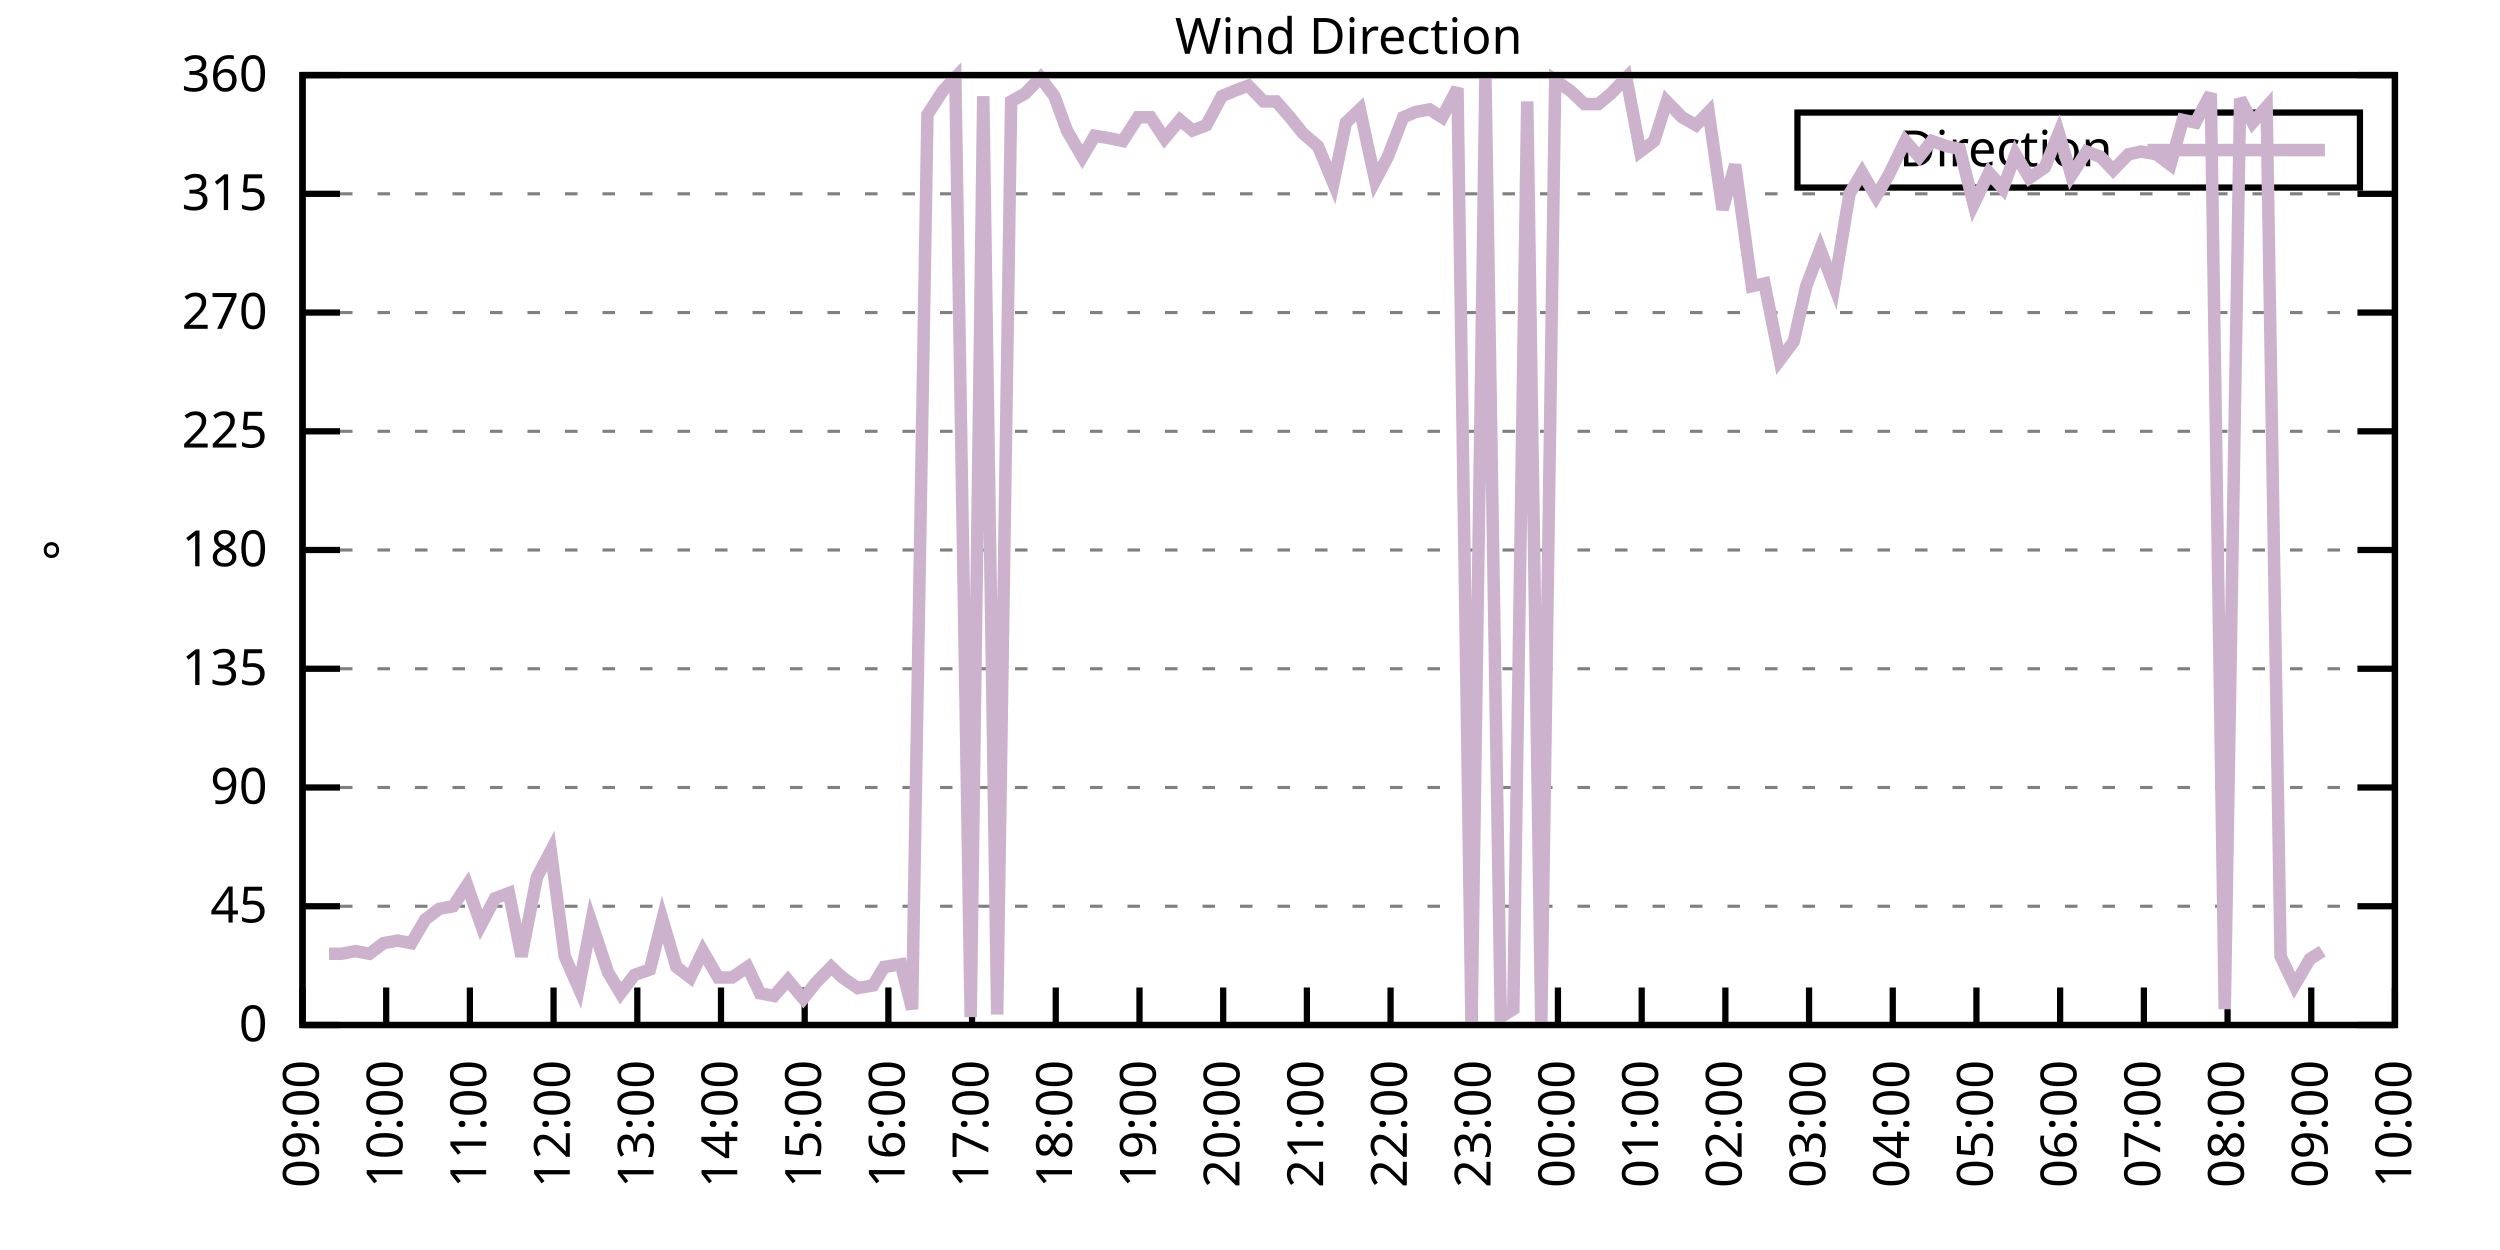
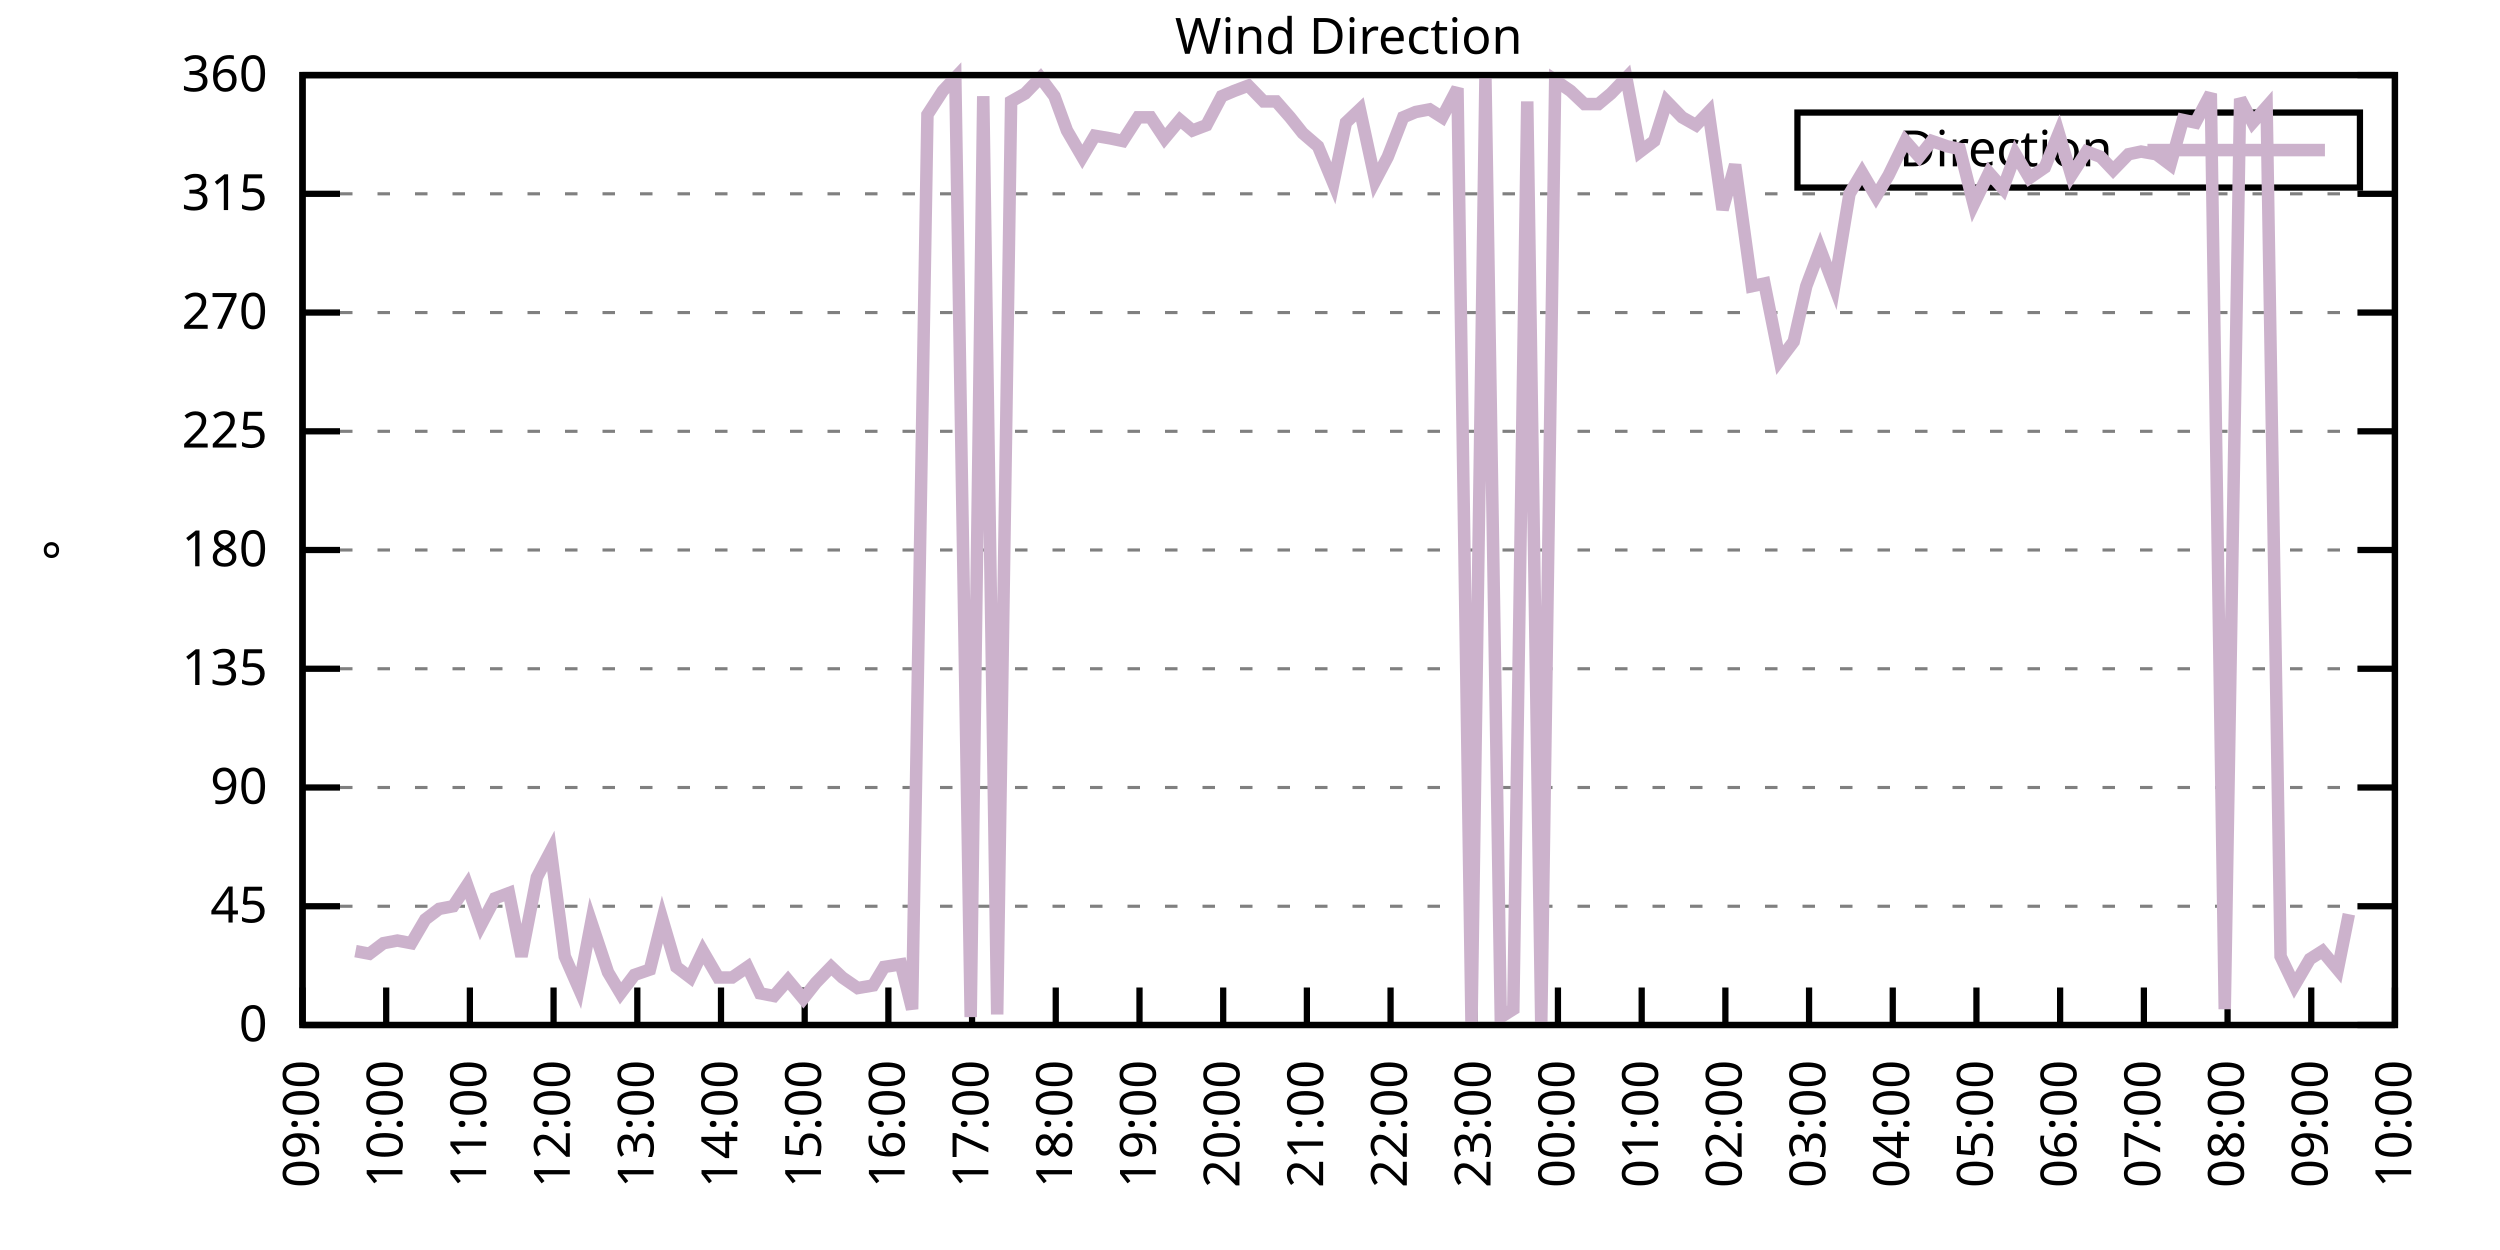
<svg xmlns="http://www.w3.org/2000/svg" xmlns:xlink="http://www.w3.org/1999/xlink" width="400" height="200" viewBox="0 0 400 200">
  <g id="gnuplot_canvas">
    <rect x="0" y="0" width="400" height="200" fill="none" />
    <defs>
      <circle id="gpDot" r="0.5" stroke-width="0.5" stroke="currentColor" />
      <path id="gpPt0" stroke-width="0.333" stroke="currentColor" d="M-1,0 h2 M0,-1 v2" />
      <path id="gpPt1" stroke-width="0.333" stroke="currentColor" d="M-1,-1 L1,1 M1,-1 L-1,1" />
      <path id="gpPt2" stroke-width="0.333" stroke="currentColor" d="M-1,0 L1,0 M0,-1 L0,1 M-1,-1 L1,1 M-1,1 L1,-1" />
      <rect id="gpPt3" stroke-width="0.333" stroke="currentColor" x="-1" y="-1" width="2" height="2" />
      <rect id="gpPt4" stroke-width="0.333" stroke="currentColor" fill="currentColor" x="-1" y="-1" width="2" height="2" />
      <circle id="gpPt5" stroke-width="0.333" stroke="currentColor" cx="0" cy="0" r="1" />
      <use xlink:href="#gpPt5" id="gpPt6" fill="currentColor" stroke="none" />
      <path id="gpPt7" stroke-width="0.333" stroke="currentColor" d="M0,-1.33 L-1.33,0.67 L1.33,0.67 z" />
      <use xlink:href="#gpPt7" id="gpPt8" fill="currentColor" stroke="none" />
      <use xlink:href="#gpPt7" id="gpPt9" stroke="currentColor" transform="rotate(180)" />
      <use xlink:href="#gpPt9" id="gpPt10" fill="currentColor" stroke="none" />
      <use xlink:href="#gpPt3" id="gpPt11" stroke="currentColor" transform="rotate(45)" />
      <use xlink:href="#gpPt11" id="gpPt12" fill="currentColor" stroke="none" />
      <path id="gpPt13" stroke-width="0.333" stroke="currentColor" d="M0,1.330 L1.265,0.411 L0.782,-1.067 L-0.782,-1.076 L-1.265,0.411 z" />
      <use xlink:href="#gpPt13" id="gpPt14" fill="currentColor" stroke="none" />
      <filter id="textbox" filterUnits="objectBoundingBox" x="0" y="0" height="1" width="1">
        <feFlood flood-color="white" flood-opacity="1" result="bgnd" />
        <feComposite in="SourceGraphic" in2="bgnd" operator="atop" />
      </filter>
      <filter id="greybox" filterUnits="objectBoundingBox" x="0" y="0" height="1" width="1">
        <feFlood flood-color="lightgrey" flood-opacity="1" result="grey" />
        <feComposite in="SourceGraphic" in2="grey" operator="atop" />
      </filter>
    </defs>
    <g fill="none" color="white" stroke="currentColor" stroke-width="1.00" stroke-linecap="butt" stroke-linejoin="miter">
</g>
    <g fill="none" color="black" stroke="currentColor" stroke-width="1.00" stroke-linecap="butt" stroke-linejoin="miter">
      <g stroke="none" shape-rendering="crispEdges">
        <polygon fill="rgb(255, 255, 255)" points="48.40,164.00 383.18,164.00 383.18,12.02 48.40,12.02 " />
      </g>
    </g>
    <g fill="none" color="black" stroke="currentColor" stroke-width="1.00" stroke-linecap="butt" stroke-linejoin="miter">
</g>
    <g fill="none" color="black" stroke="black" stroke-width="0.50" stroke-linecap="butt" stroke-linejoin="miter">
</g>
    <g fill="none" color="gray" stroke="currentColor" stroke-width="0.50" stroke-linecap="butt" stroke-linejoin="miter">
      <path stroke="gray" stroke-dasharray="2,4" class="gridline" d="M48.40,164.00 L383.19,164.00  " />
    </g>
    <g fill="none" color="gray" stroke="gray" stroke-width="1.00" stroke-linecap="butt" stroke-linejoin="miter">
</g>
    <g fill="none" color="black" stroke="currentColor" stroke-width="1.00" stroke-linecap="butt" stroke-linejoin="miter">
      <path stroke="black" d="M48.40,164.00 L54.40,164.00 M383.19,164.00 L377.19,164.00  " />
      <g transform="translate(42.80,166.60)" stroke="none" fill="black" font-family="Sans" font-size="8.00" text-anchor="end">
        <text>
          <tspan font-family="Sans"> 0</tspan>
        </text>
      </g>
    </g>
    <g fill="none" color="black" stroke="currentColor" stroke-width="1.00" stroke-linecap="butt" stroke-linejoin="miter">
</g>
    <g fill="none" color="black" stroke="black" stroke-width="0.50" stroke-linecap="butt" stroke-linejoin="miter">
</g>
    <g fill="none" color="gray" stroke="currentColor" stroke-width="0.50" stroke-linecap="butt" stroke-linejoin="miter">
      <path stroke="gray" stroke-dasharray="2,4" class="gridline" d="M48.40,145.00 L383.19,145.00  " />
    </g>
    <g fill="none" color="gray" stroke="gray" stroke-width="1.00" stroke-linecap="butt" stroke-linejoin="miter">
</g>
    <g fill="none" color="black" stroke="currentColor" stroke-width="1.00" stroke-linecap="butt" stroke-linejoin="miter">
      <path stroke="black" d="M48.40,145.00 L54.40,145.00 M383.19,145.00 L377.19,145.00  " />
      <g transform="translate(42.80,147.60)" stroke="none" fill="black" font-family="Sans" font-size="8.00" text-anchor="end">
        <text>
          <tspan font-family="Sans"> 45</tspan>
        </text>
      </g>
    </g>
    <g fill="none" color="black" stroke="currentColor" stroke-width="1.00" stroke-linecap="butt" stroke-linejoin="miter">
</g>
    <g fill="none" color="black" stroke="black" stroke-width="0.50" stroke-linecap="butt" stroke-linejoin="miter">
</g>
    <g fill="none" color="gray" stroke="currentColor" stroke-width="0.50" stroke-linecap="butt" stroke-linejoin="miter">
      <path stroke="gray" stroke-dasharray="2,4" class="gridline" d="M48.40,126.00 L383.19,126.00  " />
    </g>
    <g fill="none" color="gray" stroke="gray" stroke-width="1.00" stroke-linecap="butt" stroke-linejoin="miter">
</g>
    <g fill="none" color="black" stroke="currentColor" stroke-width="1.00" stroke-linecap="butt" stroke-linejoin="miter">
      <path stroke="black" d="M48.40,126.00 L54.40,126.00 M383.19,126.00 L377.19,126.00  " />
      <g transform="translate(42.80,128.60)" stroke="none" fill="black" font-family="Sans" font-size="8.00" text-anchor="end">
        <text>
          <tspan font-family="Sans"> 90</tspan>
        </text>
      </g>
    </g>
    <g fill="none" color="black" stroke="currentColor" stroke-width="1.00" stroke-linecap="butt" stroke-linejoin="miter">
</g>
    <g fill="none" color="black" stroke="black" stroke-width="0.50" stroke-linecap="butt" stroke-linejoin="miter">
</g>
    <g fill="none" color="gray" stroke="currentColor" stroke-width="0.50" stroke-linecap="butt" stroke-linejoin="miter">
      <path stroke="gray" stroke-dasharray="2,4" class="gridline" d="M48.40,107.00 L383.19,107.00  " />
    </g>
    <g fill="none" color="gray" stroke="gray" stroke-width="1.00" stroke-linecap="butt" stroke-linejoin="miter">
</g>
    <g fill="none" color="black" stroke="currentColor" stroke-width="1.00" stroke-linecap="butt" stroke-linejoin="miter">
      <path stroke="black" d="M48.40,107.00 L54.40,107.00 M383.19,107.00 L377.19,107.00  " />
      <g transform="translate(42.80,109.60)" stroke="none" fill="black" font-family="Sans" font-size="8.00" text-anchor="end">
        <text>
          <tspan font-family="Sans"> 135</tspan>
        </text>
      </g>
    </g>
    <g fill="none" color="black" stroke="currentColor" stroke-width="1.00" stroke-linecap="butt" stroke-linejoin="miter">
</g>
    <g fill="none" color="black" stroke="black" stroke-width="0.50" stroke-linecap="butt" stroke-linejoin="miter">
</g>
    <g fill="none" color="gray" stroke="currentColor" stroke-width="0.50" stroke-linecap="butt" stroke-linejoin="miter">
      <path stroke="gray" stroke-dasharray="2,4" class="gridline" d="M48.40,88.00 L383.19,88.00  " />
    </g>
    <g fill="none" color="gray" stroke="gray" stroke-width="1.00" stroke-linecap="butt" stroke-linejoin="miter">
</g>
    <g fill="none" color="black" stroke="currentColor" stroke-width="1.00" stroke-linecap="butt" stroke-linejoin="miter">
      <path stroke="black" d="M48.40,88.00 L54.40,88.00 M383.19,88.00 L377.19,88.00  " />
      <g transform="translate(42.80,90.60)" stroke="none" fill="black" font-family="Sans" font-size="8.00" text-anchor="end">
        <text>
          <tspan font-family="Sans"> 180</tspan>
        </text>
      </g>
    </g>
    <g fill="none" color="black" stroke="currentColor" stroke-width="1.00" stroke-linecap="butt" stroke-linejoin="miter">
</g>
    <g fill="none" color="black" stroke="black" stroke-width="0.50" stroke-linecap="butt" stroke-linejoin="miter">
</g>
    <g fill="none" color="gray" stroke="currentColor" stroke-width="0.50" stroke-linecap="butt" stroke-linejoin="miter">
      <path stroke="gray" stroke-dasharray="2,4" class="gridline" d="M48.40,69.01 L383.19,69.01  " />
    </g>
    <g fill="none" color="gray" stroke="gray" stroke-width="1.00" stroke-linecap="butt" stroke-linejoin="miter">
</g>
    <g fill="none" color="black" stroke="currentColor" stroke-width="1.00" stroke-linecap="butt" stroke-linejoin="miter">
      <path stroke="black" d="M48.40,69.01 L54.40,69.01 M383.19,69.01 L377.19,69.01  " />
      <g transform="translate(42.80,71.61)" stroke="none" fill="black" font-family="Sans" font-size="8.00" text-anchor="end">
        <text>
          <tspan font-family="Sans"> 225</tspan>
        </text>
      </g>
    </g>
    <g fill="none" color="black" stroke="currentColor" stroke-width="1.00" stroke-linecap="butt" stroke-linejoin="miter">
</g>
    <g fill="none" color="black" stroke="black" stroke-width="0.50" stroke-linecap="butt" stroke-linejoin="miter">
</g>
    <g fill="none" color="gray" stroke="currentColor" stroke-width="0.50" stroke-linecap="butt" stroke-linejoin="miter">
      <path stroke="gray" stroke-dasharray="2,4" class="gridline" d="M48.40,50.01 L383.19,50.01  " />
    </g>
    <g fill="none" color="gray" stroke="gray" stroke-width="1.00" stroke-linecap="butt" stroke-linejoin="miter">
</g>
    <g fill="none" color="black" stroke="currentColor" stroke-width="1.00" stroke-linecap="butt" stroke-linejoin="miter">
      <path stroke="black" d="M48.40,50.01 L54.40,50.01 M383.19,50.01 L377.19,50.01  " />
      <g transform="translate(42.80,52.61)" stroke="none" fill="black" font-family="Sans" font-size="8.00" text-anchor="end">
        <text>
          <tspan font-family="Sans"> 270</tspan>
        </text>
      </g>
    </g>
    <g fill="none" color="black" stroke="currentColor" stroke-width="1.00" stroke-linecap="butt" stroke-linejoin="miter">
</g>
    <g fill="none" color="black" stroke="black" stroke-width="0.50" stroke-linecap="butt" stroke-linejoin="miter">
</g>
    <g fill="none" color="gray" stroke="currentColor" stroke-width="0.50" stroke-linecap="butt" stroke-linejoin="miter">
      <path stroke="gray" stroke-dasharray="2,4" class="gridline" d="M48.40,31.01 L383.19,31.01  " />
    </g>
    <g fill="none" color="gray" stroke="gray" stroke-width="1.00" stroke-linecap="butt" stroke-linejoin="miter">
</g>
    <g fill="none" color="black" stroke="currentColor" stroke-width="1.00" stroke-linecap="butt" stroke-linejoin="miter">
      <path stroke="black" d="M48.40,31.01 L54.40,31.01 M383.19,31.01 L377.19,31.01  " />
      <g transform="translate(42.80,33.61)" stroke="none" fill="black" font-family="Sans" font-size="8.00" text-anchor="end">
        <text>
          <tspan font-family="Sans"> 315</tspan>
        </text>
      </g>
    </g>
    <g fill="none" color="black" stroke="currentColor" stroke-width="1.00" stroke-linecap="butt" stroke-linejoin="miter">
</g>
    <g fill="none" color="black" stroke="black" stroke-width="0.50" stroke-linecap="butt" stroke-linejoin="miter">
</g>
    <g fill="none" color="gray" stroke="currentColor" stroke-width="0.50" stroke-linecap="butt" stroke-linejoin="miter">
      <path stroke="gray" stroke-dasharray="2,4" class="gridline" d="M48.40,12.01 L383.19,12.01  " />
    </g>
    <g fill="none" color="gray" stroke="gray" stroke-width="1.00" stroke-linecap="butt" stroke-linejoin="miter">
</g>
    <g fill="none" color="black" stroke="currentColor" stroke-width="1.00" stroke-linecap="butt" stroke-linejoin="miter">
      <path stroke="black" d="M48.40,12.01 L54.40,12.01 M383.19,12.01 L377.19,12.01  " />
      <g transform="translate(42.80,14.61)" stroke="none" fill="black" font-family="Sans" font-size="8.00" text-anchor="end">
        <text>
          <tspan font-family="Sans"> 360</tspan>
        </text>
      </g>
    </g>
    <g fill="none" color="black" stroke="currentColor" stroke-width="1.00" stroke-linecap="butt" stroke-linejoin="miter">
      <path stroke="black" d="M48.40,164.00 L48.40,158.00  " />
      <g transform="translate(51.00,169.60) rotate(270.00)" stroke="none" fill="black" font-family="Sans" font-size="8.00" text-anchor="end">
        <text>
          <tspan font-family="Sans">09:00</tspan>
        </text>
      </g>
    </g>
    <g fill="none" color="black" stroke="currentColor" stroke-width="1.00" stroke-linecap="butt" stroke-linejoin="miter">
      <path stroke="black" d="M61.79,164.00 L61.79,158.00  " />
      <g transform="translate(64.39,169.60) rotate(270.00)" stroke="none" fill="black" font-family="Sans" font-size="8.00" text-anchor="end">
        <text>
          <tspan font-family="Sans">10:00</tspan>
        </text>
      </g>
    </g>
    <g fill="none" color="black" stroke="currentColor" stroke-width="1.00" stroke-linecap="butt" stroke-linejoin="miter">
      <path stroke="black" d="M75.18,164.00 L75.18,158.00  " />
      <g transform="translate(77.78,169.60) rotate(270.00)" stroke="none" fill="black" font-family="Sans" font-size="8.00" text-anchor="end">
        <text>
          <tspan font-family="Sans">11:00</tspan>
        </text>
      </g>
    </g>
    <g fill="none" color="black" stroke="currentColor" stroke-width="1.00" stroke-linecap="butt" stroke-linejoin="miter">
      <path stroke="black" d="M88.57,164.00 L88.57,158.00  " />
      <g transform="translate(91.17,169.60) rotate(270.00)" stroke="none" fill="black" font-family="Sans" font-size="8.00" text-anchor="end">
        <text>
          <tspan font-family="Sans">12:00</tspan>
        </text>
      </g>
    </g>
    <g fill="none" color="black" stroke="currentColor" stroke-width="1.00" stroke-linecap="butt" stroke-linejoin="miter">
      <path stroke="black" d="M101.97,164.00 L101.97,158.00  " />
      <g transform="translate(104.57,169.60) rotate(270.00)" stroke="none" fill="black" font-family="Sans" font-size="8.00" text-anchor="end">
        <text>
          <tspan font-family="Sans">13:00</tspan>
        </text>
      </g>
    </g>
    <g fill="none" color="black" stroke="currentColor" stroke-width="1.00" stroke-linecap="butt" stroke-linejoin="miter">
      <path stroke="black" d="M115.36,164.00 L115.36,158.00  " />
      <g transform="translate(117.96,169.60) rotate(270.00)" stroke="none" fill="black" font-family="Sans" font-size="8.00" text-anchor="end">
        <text>
          <tspan font-family="Sans">14:00</tspan>
        </text>
      </g>
    </g>
    <g fill="none" color="black" stroke="currentColor" stroke-width="1.00" stroke-linecap="butt" stroke-linejoin="miter">
      <path stroke="black" d="M128.75,164.00 L128.75,158.00  " />
      <g transform="translate(131.35,169.60) rotate(270.00)" stroke="none" fill="black" font-family="Sans" font-size="8.00" text-anchor="end">
        <text>
          <tspan font-family="Sans">15:00</tspan>
        </text>
      </g>
    </g>
    <g fill="none" color="black" stroke="currentColor" stroke-width="1.00" stroke-linecap="butt" stroke-linejoin="miter">
      <path stroke="black" d="M142.14,164.00 L142.14,158.00  " />
      <g transform="translate(144.74,169.60) rotate(270.00)" stroke="none" fill="black" font-family="Sans" font-size="8.00" text-anchor="end">
        <text>
          <tspan font-family="Sans">16:00</tspan>
        </text>
      </g>
    </g>
    <g fill="none" color="black" stroke="currentColor" stroke-width="1.00" stroke-linecap="butt" stroke-linejoin="miter">
      <path stroke="black" d="M155.53,164.00 L155.53,158.00  " />
      <g transform="translate(158.13,169.60) rotate(270.00)" stroke="none" fill="black" font-family="Sans" font-size="8.00" text-anchor="end">
        <text>
          <tspan font-family="Sans">17:00</tspan>
        </text>
      </g>
    </g>
    <g fill="none" color="black" stroke="currentColor" stroke-width="1.00" stroke-linecap="butt" stroke-linejoin="miter">
      <path stroke="black" d="M168.92,164.00 L168.92,158.00  " />
      <g transform="translate(171.52,169.60) rotate(270.00)" stroke="none" fill="black" font-family="Sans" font-size="8.00" text-anchor="end">
        <text>
          <tspan font-family="Sans">18:00</tspan>
        </text>
      </g>
    </g>
    <g fill="none" color="black" stroke="currentColor" stroke-width="1.00" stroke-linecap="butt" stroke-linejoin="miter">
      <path stroke="black" d="M182.32,164.00 L182.32,158.00  " />
      <g transform="translate(184.92,169.60) rotate(270.00)" stroke="none" fill="black" font-family="Sans" font-size="8.00" text-anchor="end">
        <text>
          <tspan font-family="Sans">19:00</tspan>
        </text>
      </g>
    </g>
    <g fill="none" color="black" stroke="currentColor" stroke-width="1.00" stroke-linecap="butt" stroke-linejoin="miter">
      <path stroke="black" d="M195.71,164.00 L195.71,158.00  " />
      <g transform="translate(198.31,169.60) rotate(270.00)" stroke="none" fill="black" font-family="Sans" font-size="8.00" text-anchor="end">
        <text>
          <tspan font-family="Sans">20:00</tspan>
        </text>
      </g>
    </g>
    <g fill="none" color="black" stroke="currentColor" stroke-width="1.00" stroke-linecap="butt" stroke-linejoin="miter">
      <path stroke="black" d="M209.10,164.00 L209.10,158.00  " />
      <g transform="translate(211.70,169.60) rotate(270.00)" stroke="none" fill="black" font-family="Sans" font-size="8.00" text-anchor="end">
        <text>
          <tspan font-family="Sans">21:00</tspan>
        </text>
      </g>
    </g>
    <g fill="none" color="black" stroke="currentColor" stroke-width="1.00" stroke-linecap="butt" stroke-linejoin="miter">
      <path stroke="black" d="M222.49,164.00 L222.49,158.00  " />
      <g transform="translate(225.09,169.60) rotate(270.00)" stroke="none" fill="black" font-family="Sans" font-size="8.00" text-anchor="end">
        <text>
          <tspan font-family="Sans">22:00</tspan>
        </text>
      </g>
    </g>
    <g fill="none" color="black" stroke="currentColor" stroke-width="1.00" stroke-linecap="butt" stroke-linejoin="miter">
      <path stroke="black" d="M235.88,164.00 L235.88,158.00  " />
      <g transform="translate(238.48,169.60) rotate(270.00)" stroke="none" fill="black" font-family="Sans" font-size="8.00" text-anchor="end">
        <text>
          <tspan font-family="Sans">23:00</tspan>
        </text>
      </g>
    </g>
    <g fill="none" color="black" stroke="currentColor" stroke-width="1.00" stroke-linecap="butt" stroke-linejoin="miter">
      <path stroke="black" d="M249.27,164.00 L249.27,158.00  " />
      <g transform="translate(251.87,169.60) rotate(270.00)" stroke="none" fill="black" font-family="Sans" font-size="8.00" text-anchor="end">
        <text>
          <tspan font-family="Sans">00:00</tspan>
        </text>
      </g>
    </g>
    <g fill="none" color="black" stroke="currentColor" stroke-width="1.00" stroke-linecap="butt" stroke-linejoin="miter">
      <path stroke="black" d="M262.67,164.00 L262.67,158.00  " />
      <g transform="translate(265.27,169.60) rotate(270.00)" stroke="none" fill="black" font-family="Sans" font-size="8.00" text-anchor="end">
        <text>
          <tspan font-family="Sans">01:00</tspan>
        </text>
      </g>
    </g>
    <g fill="none" color="black" stroke="currentColor" stroke-width="1.00" stroke-linecap="butt" stroke-linejoin="miter">
      <path stroke="black" d="M276.06,164.00 L276.06,158.00  " />
      <g transform="translate(278.66,169.60) rotate(270.00)" stroke="none" fill="black" font-family="Sans" font-size="8.00" text-anchor="end">
        <text>
          <tspan font-family="Sans">02:00</tspan>
        </text>
      </g>
    </g>
    <g fill="none" color="black" stroke="currentColor" stroke-width="1.00" stroke-linecap="butt" stroke-linejoin="miter">
      <path stroke="black" d="M289.45,164.00 L289.45,158.00  " />
      <g transform="translate(292.05,169.60) rotate(270.00)" stroke="none" fill="black" font-family="Sans" font-size="8.00" text-anchor="end">
        <text>
          <tspan font-family="Sans">03:00</tspan>
        </text>
      </g>
    </g>
    <g fill="none" color="black" stroke="currentColor" stroke-width="1.00" stroke-linecap="butt" stroke-linejoin="miter">
      <path stroke="black" d="M302.84,164.00 L302.84,158.00  " />
      <g transform="translate(305.44,169.60) rotate(270.00)" stroke="none" fill="black" font-family="Sans" font-size="8.00" text-anchor="end">
        <text>
          <tspan font-family="Sans">04:00</tspan>
        </text>
      </g>
    </g>
    <g fill="none" color="black" stroke="currentColor" stroke-width="1.00" stroke-linecap="butt" stroke-linejoin="miter">
      <path stroke="black" d="M316.23,164.00 L316.23,158.00  " />
      <g transform="translate(318.83,169.60) rotate(270.00)" stroke="none" fill="black" font-family="Sans" font-size="8.00" text-anchor="end">
        <text>
          <tspan font-family="Sans">05:00</tspan>
        </text>
      </g>
    </g>
    <g fill="none" color="black" stroke="currentColor" stroke-width="1.00" stroke-linecap="butt" stroke-linejoin="miter">
      <path stroke="black" d="M329.62,164.00 L329.62,158.00  " />
      <g transform="translate(332.22,169.60) rotate(270.00)" stroke="none" fill="black" font-family="Sans" font-size="8.00" text-anchor="end">
        <text>
          <tspan font-family="Sans">06:00</tspan>
        </text>
      </g>
    </g>
    <g fill="none" color="black" stroke="currentColor" stroke-width="1.00" stroke-linecap="butt" stroke-linejoin="miter">
      <path stroke="black" d="M343.02,164.00 L343.02,158.00  " />
      <g transform="translate(345.62,169.60) rotate(270.00)" stroke="none" fill="black" font-family="Sans" font-size="8.00" text-anchor="end">
        <text>
          <tspan font-family="Sans">07:00</tspan>
        </text>
      </g>
    </g>
    <g fill="none" color="black" stroke="currentColor" stroke-width="1.00" stroke-linecap="butt" stroke-linejoin="miter">
      <path stroke="black" d="M356.41,164.00 L356.41,158.00  " />
      <g transform="translate(359.01,169.60) rotate(270.00)" stroke="none" fill="black" font-family="Sans" font-size="8.00" text-anchor="end">
        <text>
          <tspan font-family="Sans">08:00</tspan>
        </text>
      </g>
    </g>
    <g fill="none" color="black" stroke="currentColor" stroke-width="1.00" stroke-linecap="butt" stroke-linejoin="miter">
      <path stroke="black" d="M369.80,164.00 L369.80,158.00  " />
      <g transform="translate(372.40,169.60) rotate(270.00)" stroke="none" fill="black" font-family="Sans" font-size="8.00" text-anchor="end">
        <text>
          <tspan font-family="Sans">09:00</tspan>
        </text>
      </g>
    </g>
    <g fill="none" color="black" stroke="currentColor" stroke-width="1.00" stroke-linecap="butt" stroke-linejoin="miter">
      <path stroke="black" d="M383.19,164.00 L383.19,158.00  " />
      <g transform="translate(385.79,169.60) rotate(270.00)" stroke="none" fill="black" font-family="Sans" font-size="8.00" text-anchor="end">
        <text>
          <tspan font-family="Sans">10:00</tspan>
        </text>
      </g>
    </g>
    <g fill="none" color="black" stroke="currentColor" stroke-width="1.00" stroke-linecap="butt" stroke-linejoin="miter">
</g>
    <g fill="none" color="black" stroke="currentColor" stroke-width="1.00" stroke-linecap="butt" stroke-linejoin="miter">
      <path stroke="black" d="M48.40,12.01 L48.40,164.00 L383.19,164.00 L383.19,12.01 L48.40,12.01 Z  " />
    </g>
    <g fill="none" color="black" stroke="currentColor" stroke-width="1.00" stroke-linecap="butt" stroke-linejoin="miter">
</g>
    <g fill="none" color="black" stroke="currentColor" stroke-width="1.00" stroke-linecap="butt" stroke-linejoin="miter">
      <path stroke="black" d="M287.59,30.01 L287.59,18.01 L377.59,18.01 L377.59,30.01 L287.59,30.01 Z  " />
    </g>
    <g id="Wind_direction_plot_1">
      <g fill="none" color="white" stroke="black" stroke-width="2.00" stroke-linecap="butt" stroke-linejoin="miter">
</g>
      <g fill="none" color="black" stroke="currentColor" stroke-width="2.00" stroke-linecap="butt" stroke-linejoin="miter">
        <g transform="translate(337.99,26.61)" stroke="none" fill="black" font-family="Sans" font-size="8.00" text-anchor="end">
          <text>
            <tspan font-family="Sans">Direction</tspan>
          </text>
        </g>
      </g>
      <g fill="none" color="black" stroke="currentColor" stroke-width="2.00" stroke-linecap="butt" stroke-linejoin="miter">
-         <path stroke="rgb(204, 178, 204)" d="M343.59,24.01 L371.99,24.01 M52.64,152.60 L54.65,152.60 L56.88,152.18 L59.11,152.60 L61.35,150.91 L63.58,150.49   L65.81,150.91 L68.04,147.11 L70.27,145.42 L72.50,145.00 L74.74,141.62 L76.97,147.96 L79.20,143.73 L81.43,142.89   L83.44,153.02 L85.90,140.36 L88.13,136.14 L90.36,153.02 L92.59,158.09 L94.60,147.53 L97.28,155.56 L99.29,158.93   L101.52,155.98 L103.98,155.13 L105.98,147.11 L108.22,154.71 L110.45,156.40 L112.46,152.18 L114.91,156.40 L117.14,156.40   L119.60,154.71 L121.61,158.93 L123.84,159.36 L126.07,156.82 L128.53,159.78 L130.54,157.24 L132.99,154.71 L134.78,156.40   L137.23,158.09 L139.69,157.67 L141.47,154.71 L144.15,154.29 L145.94,161.47 L148.39,18.34 L150.85,14.54 L152.85,12.43   L155.31,162.73 L157.32,15.39 L159.55,162.31 L161.78,16.23 L164.01,14.97 L166.47,12.43 L168.70,15.39 L170.71,20.88   L173.17,25.10 L175.17,21.72 L177.63,22.14 L179.64,22.56 L182.09,18.77 L184.10,18.77 L186.33,22.14 L188.79,19.19   L190.80,20.88 L193.03,20.03 L195.48,15.39 L197.49,14.54 L199.73,13.70 L202.18,16.23 L204.19,16.23 L206.42,18.77   L208.43,21.30 L210.88,23.41 L213.34,29.32 L215.35,19.61 L217.58,17.50 L220.04,28.90 L222.04,25.10 L224.50,18.77   L226.51,17.92 L228.74,17.50 L230.75,18.77 L233.20,14.12 L235.44,164.00 L237.67,12.43 L240.12,162.73 L242.13,161.47   L244.36,16.23 L246.60,164.00 L248.83,12.85 L251.28,14.54 L253.51,16.65 L255.75,16.65 L257.76,14.97 L260.21,12.43   L262.44,24.25 L264.67,22.56 L266.68,16.23 L269.14,18.77 L271.37,20.03 L273.38,17.92 L275.61,33.54 L277.62,26.36   L280.30,45.79 L282.31,45.36 L284.76,57.61 L286.99,54.65 L289.00,45.79 L291.23,39.87 L293.47,45.79 L295.92,31.01   L297.93,27.63 L300.16,31.43 L302.17,28.05 L304.85,22.56 L307.08,25.10 L309.09,22.56 L311.54,23.41 L313.55,23.83   L315.79,32.70 L318.24,27.63 L320.47,30.16 L322.48,24.68 L324.71,28.48 L327.17,26.79 L329.40,21.30 L331.41,28.05   L333.86,24.25 L336.10,25.10 L338.10,27.21 L340.56,24.68 L342.57,24.25 L345.02,24.68 L347.26,26.36 L349.26,19.19   L351.27,19.61 L353.73,14.97 L355.96,161.47 L358.42,15.81 L360.42,19.61 L362.66,17.08 L364.89,153.02 L367.12,157.67   L369.58,153.45 L371.58,152.18  " />
+         <path stroke="rgb(204, 178, 204)" d="M343.59,24.01 L371.99,24.01 M56.88,152.18 L59.11,152.60 L61.35,150.91 L63.58,150.49 L65.81,150.91 L68.04,147.11   L70.27,145.42 L72.50,145.00 L74.74,141.62 L76.97,147.96 L79.20,143.73 L81.43,142.89 L83.44,153.02 L85.90,140.36   L88.13,136.14 L90.36,153.02 L92.59,158.09 L94.60,147.53 L97.28,155.56 L99.29,158.93 L101.52,155.98 L103.98,155.13   L105.98,147.11 L108.22,154.71 L110.45,156.40 L112.46,152.18 L114.91,156.40 L117.14,156.40 L119.60,154.71 L121.61,158.93   L123.84,159.36 L126.07,156.82 L128.53,159.78 L130.54,157.24 L132.99,154.71 L134.78,156.40 L137.23,158.09 L139.69,157.67   L141.47,154.71 L144.15,154.29 L145.94,161.47 L148.39,18.34 L150.85,14.54 L152.85,12.43 L155.31,162.73 L157.32,15.39   L159.55,162.31 L161.78,16.23 L164.01,14.97 L166.47,12.43 L168.70,15.39 L170.71,20.88 L173.17,25.10 L175.17,21.72   L177.63,22.14 L179.64,22.56 L182.09,18.77 L184.10,18.77 L186.33,22.14 L188.79,19.19 L190.80,20.88 L193.03,20.03   L195.48,15.39 L197.49,14.54 L199.73,13.70 L202.18,16.23 L204.19,16.23 L206.42,18.77 L208.43,21.30 L210.88,23.41   L213.34,29.32 L215.35,19.61 L217.58,17.50 L220.04,28.90 L222.04,25.10 L224.50,18.77 L226.51,17.92 L228.74,17.50   L230.75,18.77 L233.20,14.12 L235.44,164.00 L237.67,12.43 L240.12,162.73 L242.13,161.47 L244.36,16.23 L246.60,164.00   L248.83,12.85 L251.28,14.54 L253.51,16.65 L255.75,16.65 L257.76,14.97 L260.21,12.43 L262.44,24.25 L264.67,22.56   L266.68,16.23 L269.14,18.77 L271.37,20.03 L273.38,17.92 L275.61,33.54 L277.62,26.36 L280.30,45.79 L282.31,45.36   L284.76,57.61 L286.99,54.65 L289.00,45.79 L291.23,39.87 L293.47,45.79 L295.92,31.01 L297.93,27.63 L300.16,31.43   L302.17,28.05 L304.85,22.56 L307.08,25.10 L309.09,22.56 L311.54,23.41 L313.55,23.83 L315.79,32.70 L318.24,27.63   L320.47,30.16 L322.48,24.68 L324.71,28.48 L327.17,26.79 L329.40,21.30 L331.41,28.05 L333.86,24.25 L336.10,25.10   L338.10,27.21 L340.56,24.68 L342.57,24.25 L345.02,24.68 L347.26,26.36 L349.26,19.19 L351.27,19.61 L353.73,14.97   L355.96,161.47 L358.42,15.81 L360.42,19.61 L362.66,17.08 L364.89,153.02 L367.12,157.67 L369.58,153.45 L371.58,152.18   L374.04,155.13 L375.82,146.27  " />
      </g>
    </g>
    <g fill="none" color="black" stroke="currentColor" stroke-width="2.00" stroke-linecap="butt" stroke-linejoin="miter">
</g>
    <g fill="none" color="black" stroke="black" stroke-width="1.00" stroke-linecap="butt" stroke-linejoin="miter">
</g>
    <g fill="none" color="black" stroke="currentColor" stroke-width="1.00" stroke-linecap="butt" stroke-linejoin="miter">
      <path stroke="black" d="M48.40,12.01 L48.40,164.00 L383.19,164.00 L383.19,12.01 L48.40,12.01 Z  " />
      <g transform="translate(12.80,88.01) rotate(270.00)" stroke="none" fill="black" font-family="Sans" font-size="8.00" text-anchor="middle">
        <text>
          <tspan font-family="Sans">°</tspan>
        </text>
      </g>
    </g>
    <g fill="none" color="black" stroke="currentColor" stroke-width="1.00" stroke-linecap="butt" stroke-linejoin="miter">
</g>
    <g fill="none" color="black" stroke="currentColor" stroke-width="1.00" stroke-linecap="butt" stroke-linejoin="miter">
      <g transform="translate(215.79,8.61)" stroke="none" fill="black" font-family="Sans" font-size="8.00" text-anchor="middle">
        <text>
          <tspan font-family="Sans">Wind Direction</tspan>
        </text>
      </g>
    </g>
    <g fill="none" color="black" stroke="currentColor" stroke-width="1.00" stroke-linecap="butt" stroke-linejoin="miter">
</g>
  </g>
</svg>
